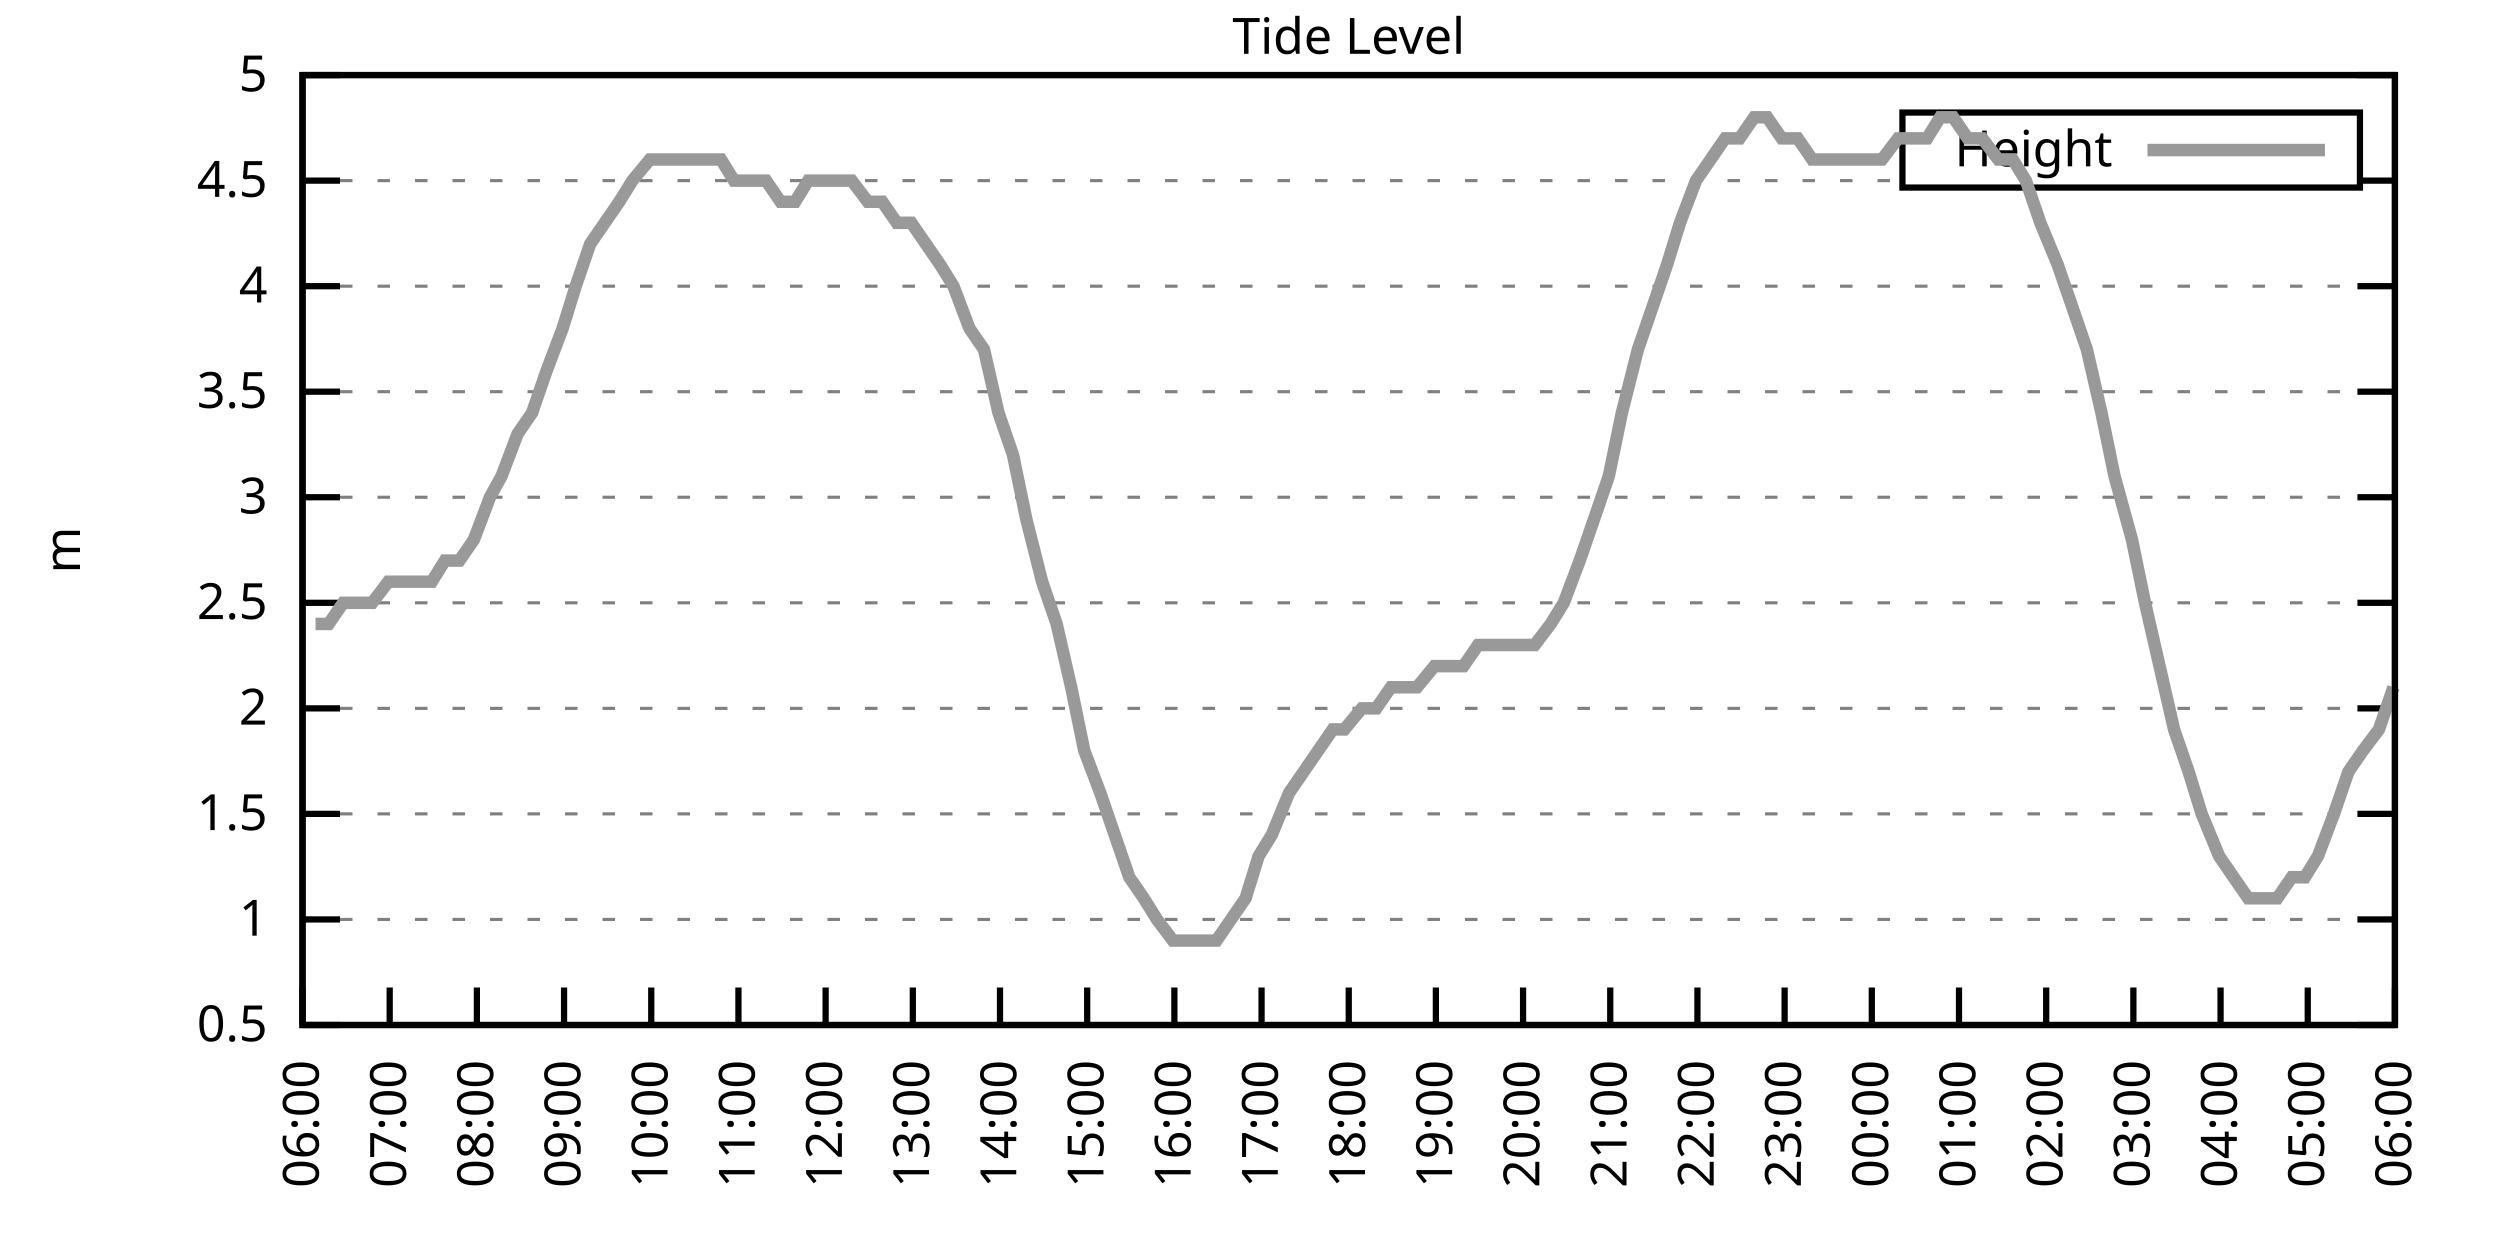
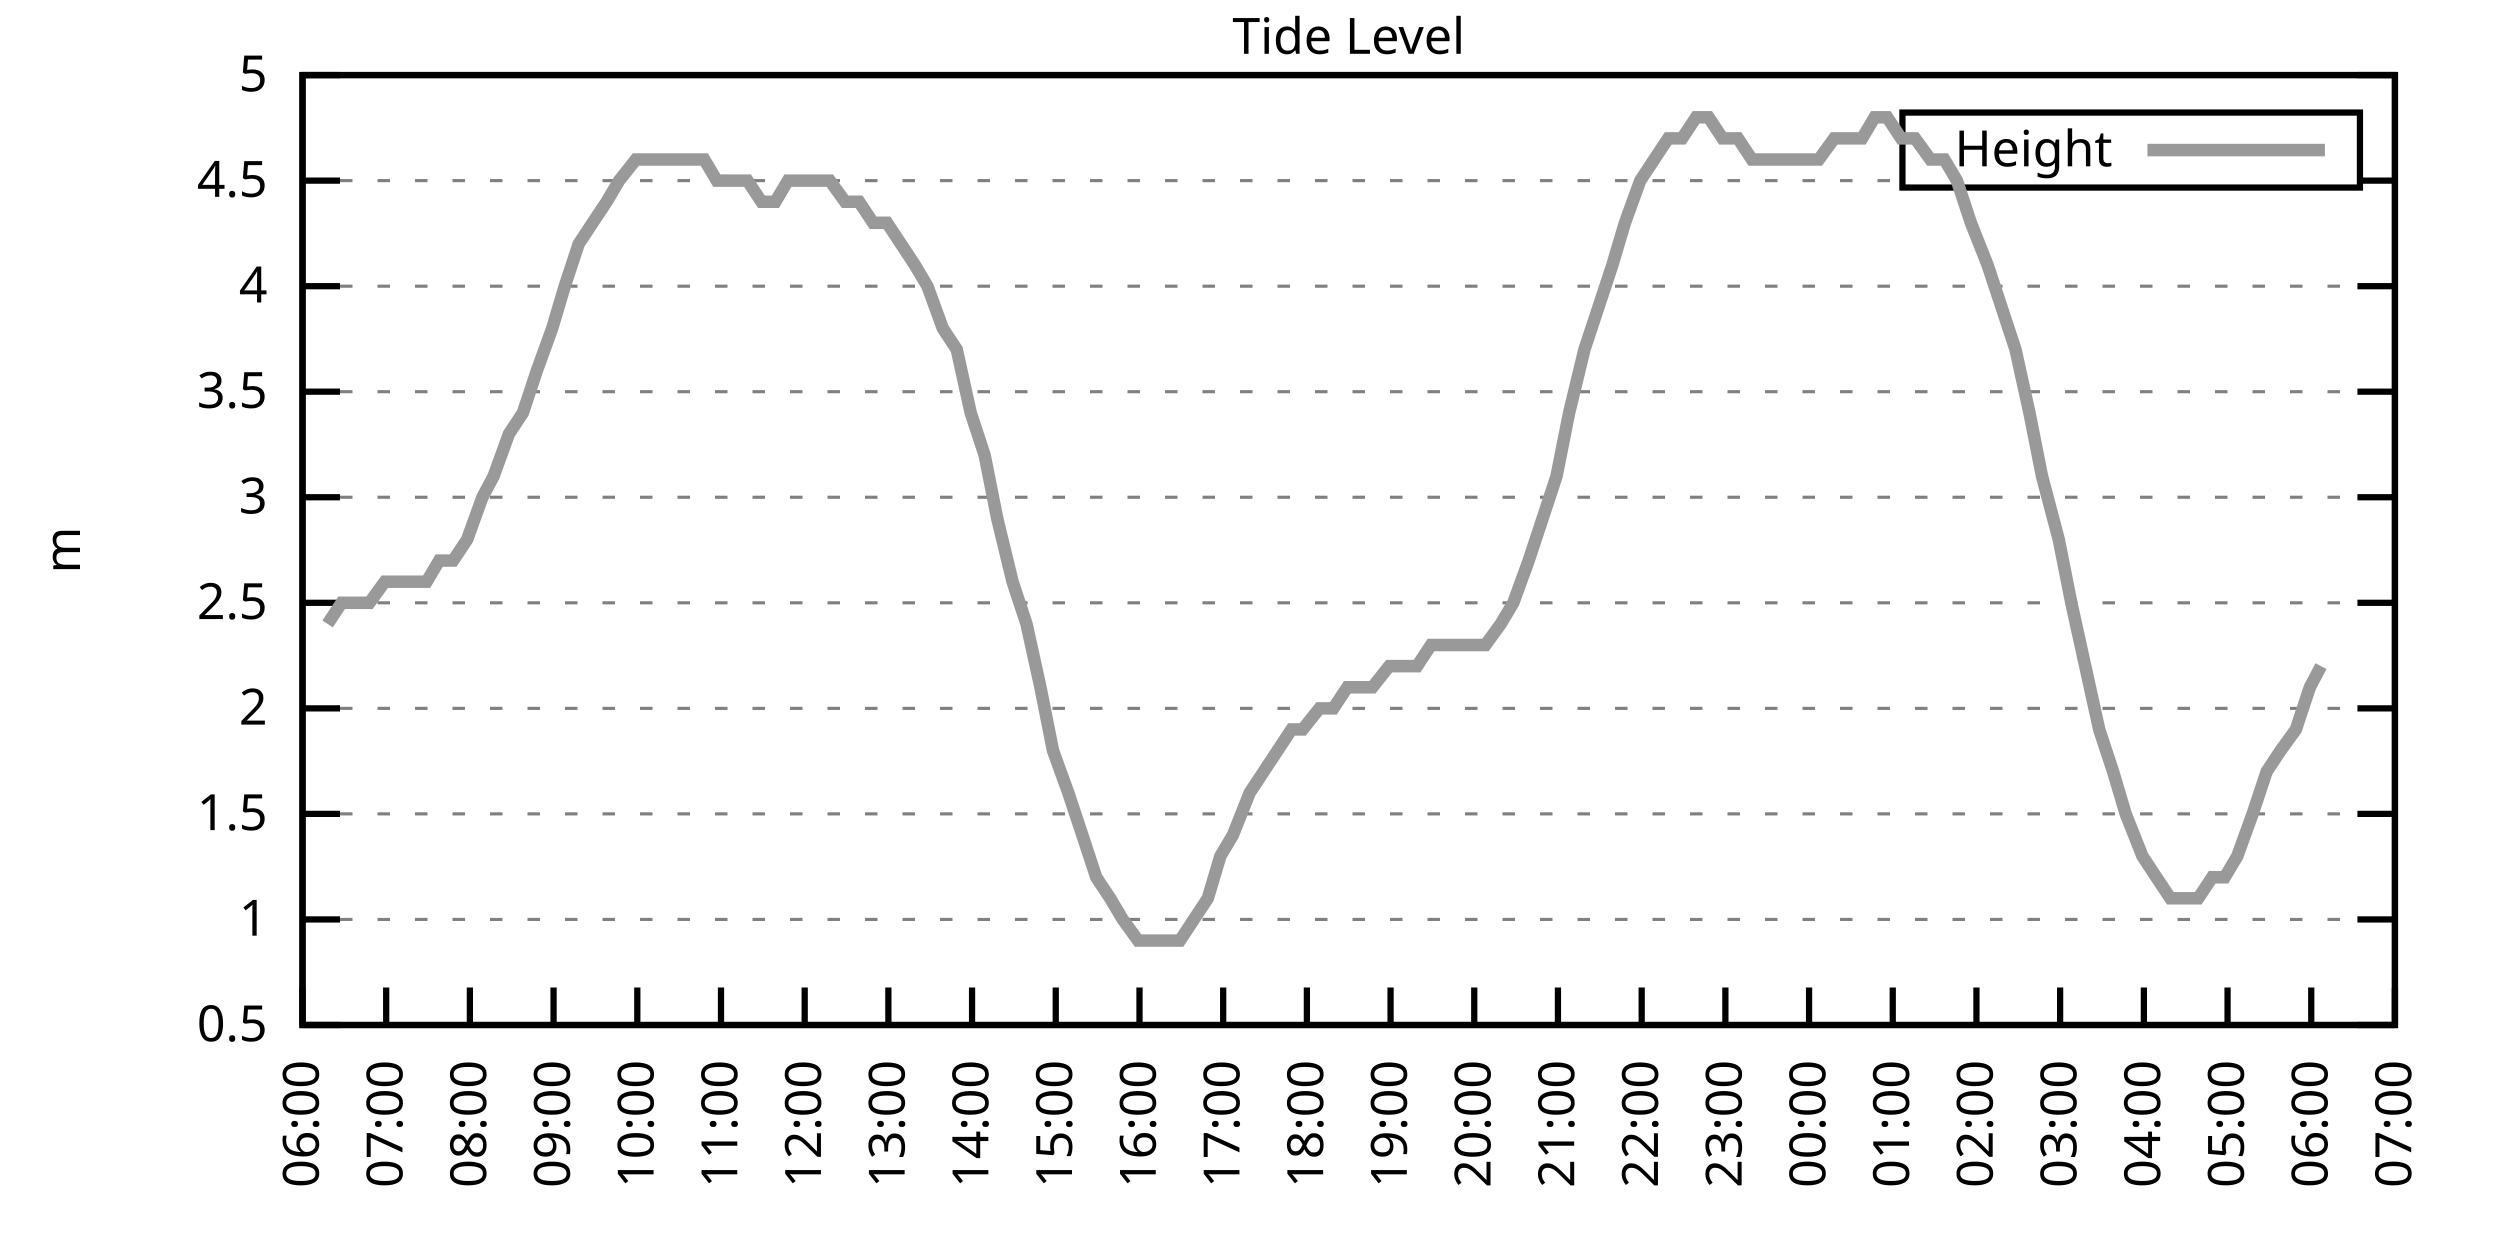
<svg xmlns="http://www.w3.org/2000/svg" xmlns:xlink="http://www.w3.org/1999/xlink" width="400" height="200" viewBox="0 0 400 200">
  <g id="gnuplot_canvas">
    <rect x="0" y="0" width="400" height="200" fill="none" />
    <defs>
      <circle id="gpDot" r="0.5" stroke-width="0.5" stroke="currentColor" />
      <path id="gpPt0" stroke-width="0.333" stroke="currentColor" d="M-1,0 h2 M0,-1 v2" />
      <path id="gpPt1" stroke-width="0.333" stroke="currentColor" d="M-1,-1 L1,1 M1,-1 L-1,1" />
      <path id="gpPt2" stroke-width="0.333" stroke="currentColor" d="M-1,0 L1,0 M0,-1 L0,1 M-1,-1 L1,1 M-1,1 L1,-1" />
      <rect id="gpPt3" stroke-width="0.333" stroke="currentColor" x="-1" y="-1" width="2" height="2" />
      <rect id="gpPt4" stroke-width="0.333" stroke="currentColor" fill="currentColor" x="-1" y="-1" width="2" height="2" />
      <circle id="gpPt5" stroke-width="0.333" stroke="currentColor" cx="0" cy="0" r="1" />
      <use xlink:href="#gpPt5" id="gpPt6" fill="currentColor" stroke="none" />
      <path id="gpPt7" stroke-width="0.333" stroke="currentColor" d="M0,-1.33 L-1.33,0.67 L1.33,0.67 z" />
      <use xlink:href="#gpPt7" id="gpPt8" fill="currentColor" stroke="none" />
      <use xlink:href="#gpPt7" id="gpPt9" stroke="currentColor" transform="rotate(180)" />
      <use xlink:href="#gpPt9" id="gpPt10" fill="currentColor" stroke="none" />
      <use xlink:href="#gpPt3" id="gpPt11" stroke="currentColor" transform="rotate(45)" />
      <use xlink:href="#gpPt11" id="gpPt12" fill="currentColor" stroke="none" />
      <path id="gpPt13" stroke-width="0.333" stroke="currentColor" d="M0,1.330 L1.265,0.411 L0.782,-1.067 L-0.782,-1.076 L-1.265,0.411 z" />
      <use xlink:href="#gpPt13" id="gpPt14" fill="currentColor" stroke="none" />
      <filter id="textbox" filterUnits="objectBoundingBox" x="0" y="0" height="1" width="1">
        <feFlood flood-color="white" flood-opacity="1" result="bgnd" />
        <feComposite in="SourceGraphic" in2="bgnd" operator="atop" />
      </filter>
      <filter id="greybox" filterUnits="objectBoundingBox" x="0" y="0" height="1" width="1">
        <feFlood flood-color="lightgrey" flood-opacity="1" result="grey" />
        <feComposite in="SourceGraphic" in2="grey" operator="atop" />
      </filter>
    </defs>
    <g fill="none" color="white" stroke="currentColor" stroke-width="1.00" stroke-linecap="butt" stroke-linejoin="miter">
</g>
    <g fill="none" color="black" stroke="currentColor" stroke-width="1.00" stroke-linecap="butt" stroke-linejoin="miter">
      <g stroke="none" shape-rendering="crispEdges">
        <polygon fill="rgb(255, 255, 255)" points="48.40,164.00 383.18,164.00 383.18,12.02 48.40,12.02 " />
      </g>
    </g>
    <g fill="none" color="black" stroke="currentColor" stroke-width="1.00" stroke-linecap="butt" stroke-linejoin="miter">
</g>
    <g fill="none" color="black" stroke="black" stroke-width="0.50" stroke-linecap="butt" stroke-linejoin="miter">
</g>
    <g fill="none" color="gray" stroke="currentColor" stroke-width="0.50" stroke-linecap="butt" stroke-linejoin="miter">
      <path stroke="gray" stroke-dasharray="2,4" class="gridline" d="M48.40,164.00 L383.19,164.00  " />
    </g>
    <g fill="none" color="gray" stroke="gray" stroke-width="1.00" stroke-linecap="butt" stroke-linejoin="miter">
</g>
    <g fill="none" color="black" stroke="currentColor" stroke-width="1.00" stroke-linecap="butt" stroke-linejoin="miter">
      <path stroke="black" d="M48.40,164.00 L54.40,164.00 M383.19,164.00 L377.19,164.00  " />
      <g transform="translate(42.80,166.60)" stroke="none" fill="black" font-family="Sans" font-size="8.00" text-anchor="end">
        <text>
          <tspan font-family="Sans"> 0.5</tspan>
        </text>
      </g>
    </g>
    <g fill="none" color="black" stroke="currentColor" stroke-width="1.00" stroke-linecap="butt" stroke-linejoin="miter">
</g>
    <g fill="none" color="black" stroke="black" stroke-width="0.50" stroke-linecap="butt" stroke-linejoin="miter">
</g>
    <g fill="none" color="gray" stroke="currentColor" stroke-width="0.50" stroke-linecap="butt" stroke-linejoin="miter">
      <path stroke="gray" stroke-dasharray="2,4" class="gridline" d="M48.40,147.11 L383.19,147.11  " />
    </g>
    <g fill="none" color="gray" stroke="gray" stroke-width="1.00" stroke-linecap="butt" stroke-linejoin="miter">
</g>
    <g fill="none" color="black" stroke="currentColor" stroke-width="1.00" stroke-linecap="butt" stroke-linejoin="miter">
      <path stroke="black" d="M48.40,147.11 L54.40,147.11 M383.19,147.11 L377.19,147.11  " />
      <g transform="translate(42.80,149.71)" stroke="none" fill="black" font-family="Sans" font-size="8.00" text-anchor="end">
        <text>
          <tspan font-family="Sans"> 1</tspan>
        </text>
      </g>
    </g>
    <g fill="none" color="black" stroke="currentColor" stroke-width="1.00" stroke-linecap="butt" stroke-linejoin="miter">
</g>
    <g fill="none" color="black" stroke="black" stroke-width="0.50" stroke-linecap="butt" stroke-linejoin="miter">
</g>
    <g fill="none" color="gray" stroke="currentColor" stroke-width="0.50" stroke-linecap="butt" stroke-linejoin="miter">
      <path stroke="gray" stroke-dasharray="2,4" class="gridline" d="M48.40,130.22 L383.19,130.22  " />
    </g>
    <g fill="none" color="gray" stroke="gray" stroke-width="1.00" stroke-linecap="butt" stroke-linejoin="miter">
</g>
    <g fill="none" color="black" stroke="currentColor" stroke-width="1.00" stroke-linecap="butt" stroke-linejoin="miter">
      <path stroke="black" d="M48.40,130.22 L54.40,130.22 M383.19,130.22 L377.19,130.22  " />
      <g transform="translate(42.80,132.82)" stroke="none" fill="black" font-family="Sans" font-size="8.00" text-anchor="end">
        <text>
          <tspan font-family="Sans"> 1.5</tspan>
        </text>
      </g>
    </g>
    <g fill="none" color="black" stroke="currentColor" stroke-width="1.00" stroke-linecap="butt" stroke-linejoin="miter">
</g>
    <g fill="none" color="black" stroke="black" stroke-width="0.50" stroke-linecap="butt" stroke-linejoin="miter">
</g>
    <g fill="none" color="gray" stroke="currentColor" stroke-width="0.50" stroke-linecap="butt" stroke-linejoin="miter">
      <path stroke="gray" stroke-dasharray="2,4" class="gridline" d="M48.40,113.34 L383.19,113.34  " />
    </g>
    <g fill="none" color="gray" stroke="gray" stroke-width="1.00" stroke-linecap="butt" stroke-linejoin="miter">
</g>
    <g fill="none" color="black" stroke="currentColor" stroke-width="1.00" stroke-linecap="butt" stroke-linejoin="miter">
      <path stroke="black" d="M48.40,113.34 L54.40,113.34 M383.19,113.34 L377.19,113.34  " />
      <g transform="translate(42.80,115.94)" stroke="none" fill="black" font-family="Sans" font-size="8.00" text-anchor="end">
        <text>
          <tspan font-family="Sans"> 2</tspan>
        </text>
      </g>
    </g>
    <g fill="none" color="black" stroke="currentColor" stroke-width="1.00" stroke-linecap="butt" stroke-linejoin="miter">
</g>
    <g fill="none" color="black" stroke="black" stroke-width="0.50" stroke-linecap="butt" stroke-linejoin="miter">
</g>
    <g fill="none" color="gray" stroke="currentColor" stroke-width="0.50" stroke-linecap="butt" stroke-linejoin="miter">
      <path stroke="gray" stroke-dasharray="2,4" class="gridline" d="M48.40,96.45 L383.19,96.45  " />
    </g>
    <g fill="none" color="gray" stroke="gray" stroke-width="1.00" stroke-linecap="butt" stroke-linejoin="miter">
</g>
    <g fill="none" color="black" stroke="currentColor" stroke-width="1.00" stroke-linecap="butt" stroke-linejoin="miter">
      <path stroke="black" d="M48.40,96.45 L54.40,96.45 M383.19,96.45 L377.19,96.45  " />
      <g transform="translate(42.80,99.05)" stroke="none" fill="black" font-family="Sans" font-size="8.00" text-anchor="end">
        <text>
          <tspan font-family="Sans"> 2.5</tspan>
        </text>
      </g>
    </g>
    <g fill="none" color="black" stroke="currentColor" stroke-width="1.00" stroke-linecap="butt" stroke-linejoin="miter">
</g>
    <g fill="none" color="black" stroke="black" stroke-width="0.50" stroke-linecap="butt" stroke-linejoin="miter">
</g>
    <g fill="none" color="gray" stroke="currentColor" stroke-width="0.50" stroke-linecap="butt" stroke-linejoin="miter">
      <path stroke="gray" stroke-dasharray="2,4" class="gridline" d="M48.40,79.56 L383.19,79.56  " />
    </g>
    <g fill="none" color="gray" stroke="gray" stroke-width="1.00" stroke-linecap="butt" stroke-linejoin="miter">
</g>
    <g fill="none" color="black" stroke="currentColor" stroke-width="1.00" stroke-linecap="butt" stroke-linejoin="miter">
      <path stroke="black" d="M48.40,79.56 L54.40,79.56 M383.19,79.56 L377.19,79.56  " />
      <g transform="translate(42.80,82.16)" stroke="none" fill="black" font-family="Sans" font-size="8.00" text-anchor="end">
        <text>
          <tspan font-family="Sans"> 3</tspan>
        </text>
      </g>
    </g>
    <g fill="none" color="black" stroke="currentColor" stroke-width="1.00" stroke-linecap="butt" stroke-linejoin="miter">
</g>
    <g fill="none" color="black" stroke="black" stroke-width="0.50" stroke-linecap="butt" stroke-linejoin="miter">
</g>
    <g fill="none" color="gray" stroke="currentColor" stroke-width="0.50" stroke-linecap="butt" stroke-linejoin="miter">
      <path stroke="gray" stroke-dasharray="2,4" class="gridline" d="M48.40,62.67 L383.19,62.67  " />
    </g>
    <g fill="none" color="gray" stroke="gray" stroke-width="1.00" stroke-linecap="butt" stroke-linejoin="miter">
</g>
    <g fill="none" color="black" stroke="currentColor" stroke-width="1.00" stroke-linecap="butt" stroke-linejoin="miter">
      <path stroke="black" d="M48.40,62.67 L54.40,62.67 M383.19,62.67 L377.19,62.67  " />
      <g transform="translate(42.80,65.27)" stroke="none" fill="black" font-family="Sans" font-size="8.00" text-anchor="end">
        <text>
          <tspan font-family="Sans"> 3.5</tspan>
        </text>
      </g>
    </g>
    <g fill="none" color="black" stroke="currentColor" stroke-width="1.00" stroke-linecap="butt" stroke-linejoin="miter">
</g>
    <g fill="none" color="black" stroke="black" stroke-width="0.50" stroke-linecap="butt" stroke-linejoin="miter">
</g>
    <g fill="none" color="gray" stroke="currentColor" stroke-width="0.50" stroke-linecap="butt" stroke-linejoin="miter">
      <path stroke="gray" stroke-dasharray="2,4" class="gridline" d="M48.40,45.79 L383.19,45.79  " />
    </g>
    <g fill="none" color="gray" stroke="gray" stroke-width="1.00" stroke-linecap="butt" stroke-linejoin="miter">
</g>
    <g fill="none" color="black" stroke="currentColor" stroke-width="1.00" stroke-linecap="butt" stroke-linejoin="miter">
      <path stroke="black" d="M48.40,45.79 L54.40,45.79 M383.19,45.79 L377.19,45.79  " />
      <g transform="translate(42.80,48.39)" stroke="none" fill="black" font-family="Sans" font-size="8.00" text-anchor="end">
        <text>
          <tspan font-family="Sans"> 4</tspan>
        </text>
      </g>
    </g>
    <g fill="none" color="black" stroke="currentColor" stroke-width="1.00" stroke-linecap="butt" stroke-linejoin="miter">
</g>
    <g fill="none" color="black" stroke="black" stroke-width="0.50" stroke-linecap="butt" stroke-linejoin="miter">
</g>
    <g fill="none" color="gray" stroke="currentColor" stroke-width="0.50" stroke-linecap="butt" stroke-linejoin="miter">
      <path stroke="gray" stroke-dasharray="2,4" class="gridline" d="M48.40,28.90 L304.39,28.90 M377.59,28.90 L383.19,28.90  " />
    </g>
    <g fill="none" color="gray" stroke="gray" stroke-width="1.00" stroke-linecap="butt" stroke-linejoin="miter">
</g>
    <g fill="none" color="black" stroke="currentColor" stroke-width="1.00" stroke-linecap="butt" stroke-linejoin="miter">
      <path stroke="black" d="M48.40,28.90 L54.40,28.90 M383.19,28.90 L377.19,28.90  " />
      <g transform="translate(42.80,31.50)" stroke="none" fill="black" font-family="Sans" font-size="8.00" text-anchor="end">
        <text>
          <tspan font-family="Sans"> 4.5</tspan>
        </text>
      </g>
    </g>
    <g fill="none" color="black" stroke="currentColor" stroke-width="1.00" stroke-linecap="butt" stroke-linejoin="miter">
</g>
    <g fill="none" color="black" stroke="black" stroke-width="0.50" stroke-linecap="butt" stroke-linejoin="miter">
</g>
    <g fill="none" color="gray" stroke="currentColor" stroke-width="0.50" stroke-linecap="butt" stroke-linejoin="miter">
      <path stroke="gray" stroke-dasharray="2,4" class="gridline" d="M48.40,12.01 L383.19,12.01  " />
    </g>
    <g fill="none" color="gray" stroke="gray" stroke-width="1.00" stroke-linecap="butt" stroke-linejoin="miter">
</g>
    <g fill="none" color="black" stroke="currentColor" stroke-width="1.00" stroke-linecap="butt" stroke-linejoin="miter">
      <path stroke="black" d="M48.40,12.01 L54.40,12.01 M383.19,12.01 L377.19,12.01  " />
      <g transform="translate(42.80,14.61)" stroke="none" fill="black" font-family="Sans" font-size="8.00" text-anchor="end">
        <text>
          <tspan font-family="Sans"> 5</tspan>
        </text>
      </g>
    </g>
    <g fill="none" color="black" stroke="currentColor" stroke-width="1.00" stroke-linecap="butt" stroke-linejoin="miter">
      <path stroke="black" d="M48.40,164.00 L48.40,158.00  " />
      <g transform="translate(51.00,169.60) rotate(270.00)" stroke="none" fill="black" font-family="Sans" font-size="8.00" text-anchor="end">
        <text>
          <tspan font-family="Sans">06:00</tspan>
        </text>
      </g>
    </g>
    <g fill="none" color="black" stroke="currentColor" stroke-width="1.00" stroke-linecap="butt" stroke-linejoin="miter">
-       <path stroke="black" d="M62.35,164.00 L62.35,158.00  " />
-       <g transform="translate(64.95,169.60) rotate(270.00)" stroke="none" fill="black" font-family="Sans" font-size="8.00" text-anchor="end">
+       <path stroke="black" d="M61.79,164.00 L61.79,158.00  " />
+       <g transform="translate(64.39,169.60) rotate(270.00)" stroke="none" fill="black" font-family="Sans" font-size="8.00" text-anchor="end">
        <text>
          <tspan font-family="Sans">07:00</tspan>
        </text>
      </g>
    </g>
    <g fill="none" color="black" stroke="currentColor" stroke-width="1.00" stroke-linecap="butt" stroke-linejoin="miter">
-       <path stroke="black" d="M76.30,164.00 L76.30,158.00  " />
-       <g transform="translate(78.90,169.60) rotate(270.00)" stroke="none" fill="black" font-family="Sans" font-size="8.00" text-anchor="end">
+       <path stroke="black" d="M75.18,164.00 L75.18,158.00  " />
+       <g transform="translate(77.78,169.60) rotate(270.00)" stroke="none" fill="black" font-family="Sans" font-size="8.00" text-anchor="end">
        <text>
          <tspan font-family="Sans">08:00</tspan>
        </text>
      </g>
    </g>
    <g fill="none" color="black" stroke="currentColor" stroke-width="1.00" stroke-linecap="butt" stroke-linejoin="miter">
-       <path stroke="black" d="M90.25,164.00 L90.25,158.00  " />
-       <g transform="translate(92.85,169.60) rotate(270.00)" stroke="none" fill="black" font-family="Sans" font-size="8.00" text-anchor="end">
+       <path stroke="black" d="M88.57,164.00 L88.57,158.00  " />
+       <g transform="translate(91.17,169.60) rotate(270.00)" stroke="none" fill="black" font-family="Sans" font-size="8.00" text-anchor="end">
        <text>
          <tspan font-family="Sans">09:00</tspan>
        </text>
      </g>
    </g>
    <g fill="none" color="black" stroke="currentColor" stroke-width="1.00" stroke-linecap="butt" stroke-linejoin="miter">
-       <path stroke="black" d="M104.20,164.00 L104.20,158.00  " />
-       <g transform="translate(106.80,169.60) rotate(270.00)" stroke="none" fill="black" font-family="Sans" font-size="8.00" text-anchor="end">
+       <path stroke="black" d="M101.97,164.00 L101.97,158.00  " />
+       <g transform="translate(104.57,169.60) rotate(270.00)" stroke="none" fill="black" font-family="Sans" font-size="8.00" text-anchor="end">
        <text>
          <tspan font-family="Sans">10:00</tspan>
        </text>
      </g>
    </g>
    <g fill="none" color="black" stroke="currentColor" stroke-width="1.00" stroke-linecap="butt" stroke-linejoin="miter">
-       <path stroke="black" d="M118.15,164.00 L118.15,158.00  " />
-       <g transform="translate(120.75,169.60) rotate(270.00)" stroke="none" fill="black" font-family="Sans" font-size="8.00" text-anchor="end">
+       <path stroke="black" d="M115.36,164.00 L115.36,158.00  " />
+       <g transform="translate(117.96,169.60) rotate(270.00)" stroke="none" fill="black" font-family="Sans" font-size="8.00" text-anchor="end">
        <text>
          <tspan font-family="Sans">11:00</tspan>
        </text>
      </g>
    </g>
    <g fill="none" color="black" stroke="currentColor" stroke-width="1.00" stroke-linecap="butt" stroke-linejoin="miter">
-       <path stroke="black" d="M132.10,164.00 L132.10,158.00  " />
-       <g transform="translate(134.70,169.60) rotate(270.00)" stroke="none" fill="black" font-family="Sans" font-size="8.00" text-anchor="end">
+       <path stroke="black" d="M128.75,164.00 L128.75,158.00  " />
+       <g transform="translate(131.35,169.60) rotate(270.00)" stroke="none" fill="black" font-family="Sans" font-size="8.00" text-anchor="end">
        <text>
          <tspan font-family="Sans">12:00</tspan>
        </text>
      </g>
    </g>
    <g fill="none" color="black" stroke="currentColor" stroke-width="1.00" stroke-linecap="butt" stroke-linejoin="miter">
-       <path stroke="black" d="M146.05,164.00 L146.05,158.00  " />
-       <g transform="translate(148.65,169.60) rotate(270.00)" stroke="none" fill="black" font-family="Sans" font-size="8.00" text-anchor="end">
+       <path stroke="black" d="M142.14,164.00 L142.14,158.00  " />
+       <g transform="translate(144.74,169.60) rotate(270.00)" stroke="none" fill="black" font-family="Sans" font-size="8.00" text-anchor="end">
        <text>
          <tspan font-family="Sans">13:00</tspan>
        </text>
      </g>
    </g>
    <g fill="none" color="black" stroke="currentColor" stroke-width="1.00" stroke-linecap="butt" stroke-linejoin="miter">
-       <path stroke="black" d="M160.00,164.00 L160.00,158.00  " />
-       <g transform="translate(162.60,169.60) rotate(270.00)" stroke="none" fill="black" font-family="Sans" font-size="8.00" text-anchor="end">
+       <path stroke="black" d="M155.53,164.00 L155.53,158.00  " />
+       <g transform="translate(158.13,169.60) rotate(270.00)" stroke="none" fill="black" font-family="Sans" font-size="8.00" text-anchor="end">
        <text>
          <tspan font-family="Sans">14:00</tspan>
        </text>
      </g>
    </g>
    <g fill="none" color="black" stroke="currentColor" stroke-width="1.00" stroke-linecap="butt" stroke-linejoin="miter">
-       <path stroke="black" d="M173.95,164.00 L173.95,158.00  " />
-       <g transform="translate(176.55,169.60) rotate(270.00)" stroke="none" fill="black" font-family="Sans" font-size="8.00" text-anchor="end">
+       <path stroke="black" d="M168.92,164.00 L168.92,158.00  " />
+       <g transform="translate(171.52,169.60) rotate(270.00)" stroke="none" fill="black" font-family="Sans" font-size="8.00" text-anchor="end">
        <text>
          <tspan font-family="Sans">15:00</tspan>
        </text>
      </g>
    </g>
    <g fill="none" color="black" stroke="currentColor" stroke-width="1.00" stroke-linecap="butt" stroke-linejoin="miter">
-       <path stroke="black" d="M187.90,164.00 L187.90,158.00  " />
-       <g transform="translate(190.50,169.60) rotate(270.00)" stroke="none" fill="black" font-family="Sans" font-size="8.00" text-anchor="end">
+       <path stroke="black" d="M182.32,164.00 L182.32,158.00  " />
+       <g transform="translate(184.92,169.60) rotate(270.00)" stroke="none" fill="black" font-family="Sans" font-size="8.00" text-anchor="end">
        <text>
          <tspan font-family="Sans">16:00</tspan>
        </text>
      </g>
    </g>
    <g fill="none" color="black" stroke="currentColor" stroke-width="1.00" stroke-linecap="butt" stroke-linejoin="miter">
-       <path stroke="black" d="M201.85,164.00 L201.85,158.00  " />
-       <g transform="translate(204.45,169.60) rotate(270.00)" stroke="none" fill="black" font-family="Sans" font-size="8.00" text-anchor="end">
+       <path stroke="black" d="M195.71,164.00 L195.71,158.00  " />
+       <g transform="translate(198.31,169.60) rotate(270.00)" stroke="none" fill="black" font-family="Sans" font-size="8.00" text-anchor="end">
        <text>
          <tspan font-family="Sans">17:00</tspan>
        </text>
      </g>
    </g>
    <g fill="none" color="black" stroke="currentColor" stroke-width="1.00" stroke-linecap="butt" stroke-linejoin="miter">
-       <path stroke="black" d="M215.80,164.00 L215.80,158.00  " />
-       <g transform="translate(218.40,169.60) rotate(270.00)" stroke="none" fill="black" font-family="Sans" font-size="8.00" text-anchor="end">
+       <path stroke="black" d="M209.10,164.00 L209.10,158.00  " />
+       <g transform="translate(211.70,169.60) rotate(270.00)" stroke="none" fill="black" font-family="Sans" font-size="8.00" text-anchor="end">
        <text>
          <tspan font-family="Sans">18:00</tspan>
        </text>
      </g>
    </g>
    <g fill="none" color="black" stroke="currentColor" stroke-width="1.00" stroke-linecap="butt" stroke-linejoin="miter">
-       <path stroke="black" d="M229.74,164.00 L229.74,158.00  " />
-       <g transform="translate(232.34,169.60) rotate(270.00)" stroke="none" fill="black" font-family="Sans" font-size="8.00" text-anchor="end">
+       <path stroke="black" d="M222.49,164.00 L222.49,158.00  " />
+       <g transform="translate(225.09,169.60) rotate(270.00)" stroke="none" fill="black" font-family="Sans" font-size="8.00" text-anchor="end">
        <text>
          <tspan font-family="Sans">19:00</tspan>
        </text>
      </g>
    </g>
    <g fill="none" color="black" stroke="currentColor" stroke-width="1.00" stroke-linecap="butt" stroke-linejoin="miter">
-       <path stroke="black" d="M243.69,164.00 L243.69,158.00  " />
-       <g transform="translate(246.29,169.60) rotate(270.00)" stroke="none" fill="black" font-family="Sans" font-size="8.00" text-anchor="end">
+       <path stroke="black" d="M235.88,164.00 L235.88,158.00  " />
+       <g transform="translate(238.48,169.60) rotate(270.00)" stroke="none" fill="black" font-family="Sans" font-size="8.00" text-anchor="end">
        <text>
          <tspan font-family="Sans">20:00</tspan>
        </text>
      </g>
    </g>
    <g fill="none" color="black" stroke="currentColor" stroke-width="1.00" stroke-linecap="butt" stroke-linejoin="miter">
-       <path stroke="black" d="M257.64,164.00 L257.64,158.00  " />
-       <g transform="translate(260.24,169.60) rotate(270.00)" stroke="none" fill="black" font-family="Sans" font-size="8.00" text-anchor="end">
+       <path stroke="black" d="M249.27,164.00 L249.27,158.00  " />
+       <g transform="translate(251.87,169.60) rotate(270.00)" stroke="none" fill="black" font-family="Sans" font-size="8.00" text-anchor="end">
        <text>
          <tspan font-family="Sans">21:00</tspan>
        </text>
      </g>
    </g>
    <g fill="none" color="black" stroke="currentColor" stroke-width="1.00" stroke-linecap="butt" stroke-linejoin="miter">
-       <path stroke="black" d="M271.59,164.00 L271.59,158.00  " />
-       <g transform="translate(274.19,169.60) rotate(270.00)" stroke="none" fill="black" font-family="Sans" font-size="8.00" text-anchor="end">
+       <path stroke="black" d="M262.67,164.00 L262.67,158.00  " />
+       <g transform="translate(265.27,169.60) rotate(270.00)" stroke="none" fill="black" font-family="Sans" font-size="8.00" text-anchor="end">
        <text>
          <tspan font-family="Sans">22:00</tspan>
        </text>
      </g>
    </g>
    <g fill="none" color="black" stroke="currentColor" stroke-width="1.00" stroke-linecap="butt" stroke-linejoin="miter">
-       <path stroke="black" d="M285.54,164.00 L285.54,158.00  " />
-       <g transform="translate(288.14,169.60) rotate(270.00)" stroke="none" fill="black" font-family="Sans" font-size="8.00" text-anchor="end">
+       <path stroke="black" d="M276.06,164.00 L276.06,158.00  " />
+       <g transform="translate(278.66,169.60) rotate(270.00)" stroke="none" fill="black" font-family="Sans" font-size="8.00" text-anchor="end">
        <text>
          <tspan font-family="Sans">23:00</tspan>
        </text>
      </g>
    </g>
    <g fill="none" color="black" stroke="currentColor" stroke-width="1.00" stroke-linecap="butt" stroke-linejoin="miter">
-       <path stroke="black" d="M299.49,164.00 L299.49,158.00  " />
-       <g transform="translate(302.09,169.60) rotate(270.00)" stroke="none" fill="black" font-family="Sans" font-size="8.00" text-anchor="end">
+       <path stroke="black" d="M289.45,164.00 L289.45,158.00  " />
+       <g transform="translate(292.05,169.60) rotate(270.00)" stroke="none" fill="black" font-family="Sans" font-size="8.00" text-anchor="end">
        <text>
          <tspan font-family="Sans">00:00</tspan>
        </text>
      </g>
    </g>
    <g fill="none" color="black" stroke="currentColor" stroke-width="1.00" stroke-linecap="butt" stroke-linejoin="miter">
-       <path stroke="black" d="M313.44,164.00 L313.44,158.00  " />
-       <g transform="translate(316.04,169.60) rotate(270.00)" stroke="none" fill="black" font-family="Sans" font-size="8.00" text-anchor="end">
+       <path stroke="black" d="M302.84,164.00 L302.84,158.00  " />
+       <g transform="translate(305.44,169.60) rotate(270.00)" stroke="none" fill="black" font-family="Sans" font-size="8.00" text-anchor="end">
        <text>
          <tspan font-family="Sans">01:00</tspan>
        </text>
      </g>
    </g>
    <g fill="none" color="black" stroke="currentColor" stroke-width="1.00" stroke-linecap="butt" stroke-linejoin="miter">
-       <path stroke="black" d="M327.39,164.00 L327.39,158.00  " />
-       <g transform="translate(329.99,169.60) rotate(270.00)" stroke="none" fill="black" font-family="Sans" font-size="8.00" text-anchor="end">
+       <path stroke="black" d="M316.23,164.00 L316.23,158.00  " />
+       <g transform="translate(318.83,169.60) rotate(270.00)" stroke="none" fill="black" font-family="Sans" font-size="8.00" text-anchor="end">
        <text>
          <tspan font-family="Sans">02:00</tspan>
        </text>
      </g>
    </g>
    <g fill="none" color="black" stroke="currentColor" stroke-width="1.00" stroke-linecap="butt" stroke-linejoin="miter">
-       <path stroke="black" d="M341.34,164.00 L341.34,158.00  " />
-       <g transform="translate(343.94,169.60) rotate(270.00)" stroke="none" fill="black" font-family="Sans" font-size="8.00" text-anchor="end">
+       <path stroke="black" d="M329.62,164.00 L329.62,158.00  " />
+       <g transform="translate(332.22,169.60) rotate(270.00)" stroke="none" fill="black" font-family="Sans" font-size="8.00" text-anchor="end">
        <text>
          <tspan font-family="Sans">03:00</tspan>
        </text>
      </g>
    </g>
    <g fill="none" color="black" stroke="currentColor" stroke-width="1.00" stroke-linecap="butt" stroke-linejoin="miter">
-       <path stroke="black" d="M355.29,164.00 L355.29,158.00  " />
-       <g transform="translate(357.89,169.60) rotate(270.00)" stroke="none" fill="black" font-family="Sans" font-size="8.00" text-anchor="end">
+       <path stroke="black" d="M343.02,164.00 L343.02,158.00  " />
+       <g transform="translate(345.62,169.60) rotate(270.00)" stroke="none" fill="black" font-family="Sans" font-size="8.00" text-anchor="end">
        <text>
          <tspan font-family="Sans">04:00</tspan>
        </text>
      </g>
    </g>
    <g fill="none" color="black" stroke="currentColor" stroke-width="1.00" stroke-linecap="butt" stroke-linejoin="miter">
-       <path stroke="black" d="M369.24,164.00 L369.24,158.00  " />
-       <g transform="translate(371.84,169.60) rotate(270.00)" stroke="none" fill="black" font-family="Sans" font-size="8.00" text-anchor="end">
+       <path stroke="black" d="M356.41,164.00 L356.41,158.00  " />
+       <g transform="translate(359.01,169.60) rotate(270.00)" stroke="none" fill="black" font-family="Sans" font-size="8.00" text-anchor="end">
        <text>
          <tspan font-family="Sans">05:00</tspan>
+         </text>
+       </g>
+     </g>
+     <g fill="none" color="black" stroke="currentColor" stroke-width="1.00" stroke-linecap="butt" stroke-linejoin="miter">
+       <path stroke="black" d="M369.80,164.00 L369.80,158.00  " />
+       <g transform="translate(372.40,169.60) rotate(270.00)" stroke="none" fill="black" font-family="Sans" font-size="8.00" text-anchor="end">
+         <text>
+           <tspan font-family="Sans">06:00</tspan>
        </text>
      </g>
    </g>
    <g fill="none" color="black" stroke="currentColor" stroke-width="1.00" stroke-linecap="butt" stroke-linejoin="miter">
      <path stroke="black" d="M383.19,164.00 L383.19,158.00  " />
      <g transform="translate(385.79,169.60) rotate(270.00)" stroke="none" fill="black" font-family="Sans" font-size="8.00" text-anchor="end">
        <text>
-           <tspan font-family="Sans">06:00</tspan>
+           <tspan font-family="Sans">07:00</tspan>
        </text>
      </g>
    </g>
    <g fill="none" color="black" stroke="currentColor" stroke-width="1.00" stroke-linecap="butt" stroke-linejoin="miter">
</g>
    <g fill="none" color="black" stroke="currentColor" stroke-width="1.00" stroke-linecap="butt" stroke-linejoin="miter">
      <path stroke="black" d="M48.40,12.01 L48.40,164.00 L383.19,164.00 L383.19,12.01 L48.40,12.01 Z  " />
    </g>
    <g fill="none" color="black" stroke="currentColor" stroke-width="1.00" stroke-linecap="butt" stroke-linejoin="miter">
</g>
    <g fill="none" color="black" stroke="currentColor" stroke-width="1.00" stroke-linecap="butt" stroke-linejoin="miter">
      <path stroke="black" d="M304.39,30.01 L304.39,18.01 L377.59,18.01 L377.59,30.01 L304.39,30.01 Z  " />
    </g>
    <g id="Tide_level_plot_1">
      <g fill="none" color="white" stroke="black" stroke-width="2.00" stroke-linecap="butt" stroke-linejoin="miter">
</g>
      <g fill="none" color="black" stroke="currentColor" stroke-width="2.00" stroke-linecap="butt" stroke-linejoin="miter">
        <g transform="translate(337.99,26.61)" stroke="none" fill="black" font-family="Sans" font-size="8.00" text-anchor="end">
          <text>
            <tspan font-family="Sans">Height</tspan>
          </text>
        </g>
      </g>
      <g fill="none" color="black" stroke="currentColor" stroke-width="2.00" stroke-linecap="butt" stroke-linejoin="miter">
-         <path stroke="rgb(153, 153, 153)" d="M343.59,24.01 L371.99,24.01 M50.49,99.83 L52.58,99.83 L54.91,96.45 L57.47,96.45 L59.56,96.45 L62.12,93.07   L64.44,93.07 L66.53,93.07 L69.09,93.07 L71.18,89.69 L73.51,89.69 L75.83,86.32 L78.39,79.56 L80.25,76.18   L82.81,69.43 L85.13,66.05 L87.46,59.30 L90.02,52.54 L92.11,45.79 L94.43,39.03 L96.76,35.65 L99.08,32.28   L101.18,28.90 L103.97,25.52 L106.29,25.52 L108.62,25.52 L110.94,25.52 L113.03,25.52 L115.36,25.52 L117.45,28.90   L120.24,28.90 L122.57,28.90 L124.89,32.28 L127.22,32.28 L129.31,28.90 L131.87,28.90 L134.19,28.90 L136.28,28.90   L138.84,32.28 L141.16,32.28 L143.49,35.65 L145.81,35.65 L148.14,39.03 L150.46,42.41 L152.56,45.79 L155.11,52.54   L157.44,55.92 L159.76,66.05 L162.09,72.81 L164.18,82.94 L166.74,93.07 L169.06,99.83 L171.39,109.96 L173.48,120.09   L176.04,126.85 L178.36,133.60 L180.69,140.36 L183.01,143.73 L185.11,147.11 L187.66,150.49 L189.76,150.49 L192.08,150.49   L194.64,150.49 L196.96,147.11 L199.29,143.73 L201.38,136.98 L203.47,133.60 L206.26,126.85 L208.59,123.47 L210.91,120.09   L213.24,116.71 L215.10,116.71 L217.89,113.34 L220.21,113.34 L222.54,109.96 L224.86,109.96 L226.72,109.96 L229.51,106.58   L231.60,106.58 L234.16,106.58 L236.49,103.20 L238.58,103.20 L240.90,103.20 L243.46,103.20 L245.55,103.20 L248.11,99.83   L250.20,96.45 L252.76,89.69 L255.09,82.94 L257.41,76.18 L259.50,66.05 L262.06,55.92 L264.39,49.16 L266.71,42.41   L268.80,35.65 L271.36,28.90 L273.69,25.52 L276.01,22.14 L278.34,22.14 L280.66,18.77 L282.75,18.77 L285.08,22.14   L287.64,22.14 L289.96,25.52 L292.29,25.52 L294.61,25.52 L296.94,25.52 L299.26,25.52 L301.12,25.52 L303.68,22.14   L306.23,22.14 L308.33,22.14 L310.42,18.77 L312.51,18.77 L314.84,22.14 L317.16,22.14 L319.72,25.52 L322.04,25.52   L324.14,28.90 L326.46,35.65 L329.25,42.41 L331.58,49.16 L333.90,55.92 L336.23,66.05 L338.32,76.18 L341.11,86.32   L343.20,96.45 L345.53,106.58 L347.85,116.71 L350.18,123.47 L352.27,130.22 L355.06,136.98 L357.38,140.36 L359.71,143.73   L362.03,143.73 L364.36,143.73 L366.68,140.36 L368.78,140.36 L370.87,136.98 L373.43,130.22 L375.75,123.47 L378.08,120.09   L380.63,116.71 L382.96,109.96  " />
+         <path stroke="rgb(153, 153, 153)" d="M343.59,24.01 L371.99,24.01 M52.42,99.83 L54.65,96.45 L57.10,96.45 L59.11,96.45 L61.57,93.07 L63.80,93.07   L65.81,93.07 L68.26,93.07 L70.27,89.69 L72.50,89.69 L74.74,86.32 L77.19,79.56 L78.98,76.18 L81.43,69.43   L83.66,66.05 L85.90,59.30 L88.35,52.54 L90.36,45.79 L92.59,39.03 L94.82,35.65 L97.06,32.28 L99.06,28.90   L101.74,25.52 L103.98,25.52 L106.21,25.52 L108.44,25.52 L110.45,25.52 L112.68,25.52 L114.69,28.90 L117.37,28.90   L119.60,28.90 L121.83,32.28 L124.06,32.28 L126.07,28.90 L128.53,28.90 L130.76,28.90 L132.77,28.90 L135.22,32.28   L137.45,32.28 L139.69,35.65 L141.92,35.65 L144.15,39.03 L146.38,42.41 L148.39,45.79 L150.85,52.54 L153.08,55.92   L155.31,66.05 L157.54,72.81 L159.55,82.94 L162.01,93.07 L164.24,99.83 L166.47,109.96 L168.48,120.09 L170.93,126.85   L173.17,133.60 L175.40,140.36 L177.63,143.73 L179.64,147.11 L182.09,150.49 L184.10,150.49 L186.33,150.49 L188.79,150.49   L191.02,147.11 L193.25,143.73 L195.26,136.98 L197.27,133.60 L199.95,126.85 L202.18,123.47 L204.41,120.09 L206.64,116.71   L208.43,116.71 L211.11,113.34 L213.34,113.34 L215.57,109.96 L217.80,109.96 L219.59,109.96 L222.27,106.58 L224.28,106.58   L226.73,106.58 L228.96,103.20 L230.97,103.20 L233.20,103.20 L235.66,103.20 L237.67,103.20 L240.12,99.83 L242.13,96.45   L244.59,89.69 L246.82,82.94 L249.05,76.18 L251.06,66.05 L253.51,55.92 L255.75,49.16 L257.98,42.41 L259.99,35.65   L262.44,28.90 L264.67,25.52 L266.91,22.14 L269.14,22.14 L271.37,18.77 L273.38,18.77 L275.61,22.14 L278.07,22.14   L280.30,25.52 L282.53,25.52 L284.76,25.52 L286.99,25.52 L289.23,25.52 L291.01,25.52 L293.47,22.14 L295.92,22.14   L297.93,22.14 L299.94,18.77 L301.95,18.77 L304.18,22.14 L306.41,22.14 L308.87,25.52 L311.10,25.52 L313.11,28.90   L315.34,35.65 L318.02,42.41 L320.25,49.16 L322.48,55.92 L324.71,66.05 L326.72,76.18 L329.40,86.32 L331.41,96.45   L333.64,106.58 L335.87,116.71 L338.10,123.47 L340.11,130.22 L342.79,136.98 L345.02,140.36 L347.26,143.73 L349.49,143.73   L351.72,143.73 L353.95,140.36 L355.96,140.36 L357.97,136.98 L360.42,130.22 L362.66,123.47 L364.89,120.09 L367.34,116.71   L369.58,109.96 L371.36,106.58  " />
      </g>
    </g>
    <g fill="none" color="black" stroke="currentColor" stroke-width="2.00" stroke-linecap="butt" stroke-linejoin="miter">
</g>
    <g fill="none" color="black" stroke="black" stroke-width="1.00" stroke-linecap="butt" stroke-linejoin="miter">
</g>
    <g fill="none" color="black" stroke="currentColor" stroke-width="1.00" stroke-linecap="butt" stroke-linejoin="miter">
      <path stroke="black" d="M48.40,12.01 L48.40,164.00 L383.19,164.00 L383.19,12.01 L48.40,12.01 Z  " />
      <g transform="translate(12.80,88.01) rotate(270.00)" stroke="none" fill="black" font-family="Sans" font-size="8.00" text-anchor="middle">
        <text>
          <tspan font-family="Sans">m</tspan>
        </text>
      </g>
    </g>
    <g fill="none" color="black" stroke="currentColor" stroke-width="1.00" stroke-linecap="butt" stroke-linejoin="miter">
</g>
    <g fill="none" color="black" stroke="currentColor" stroke-width="1.00" stroke-linecap="butt" stroke-linejoin="miter">
      <g transform="translate(215.79,8.61)" stroke="none" fill="black" font-family="Sans" font-size="8.00" text-anchor="middle">
        <text>
          <tspan font-family="Sans">Tide Level</tspan>
        </text>
      </g>
    </g>
    <g fill="none" color="black" stroke="currentColor" stroke-width="1.00" stroke-linecap="butt" stroke-linejoin="miter">
</g>
  </g>
</svg>
